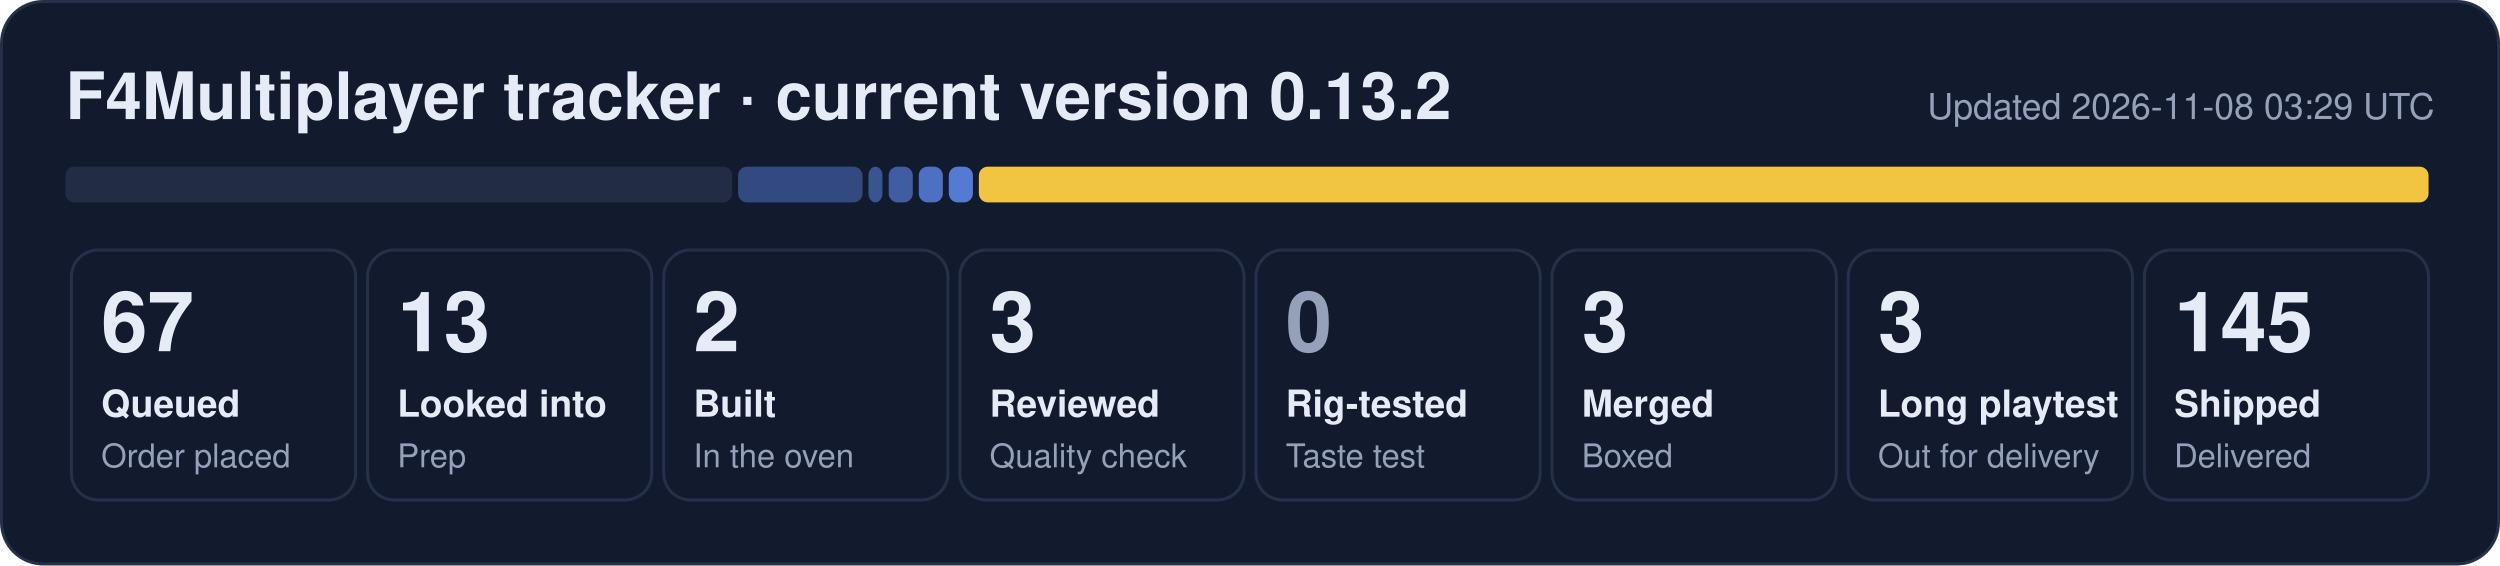
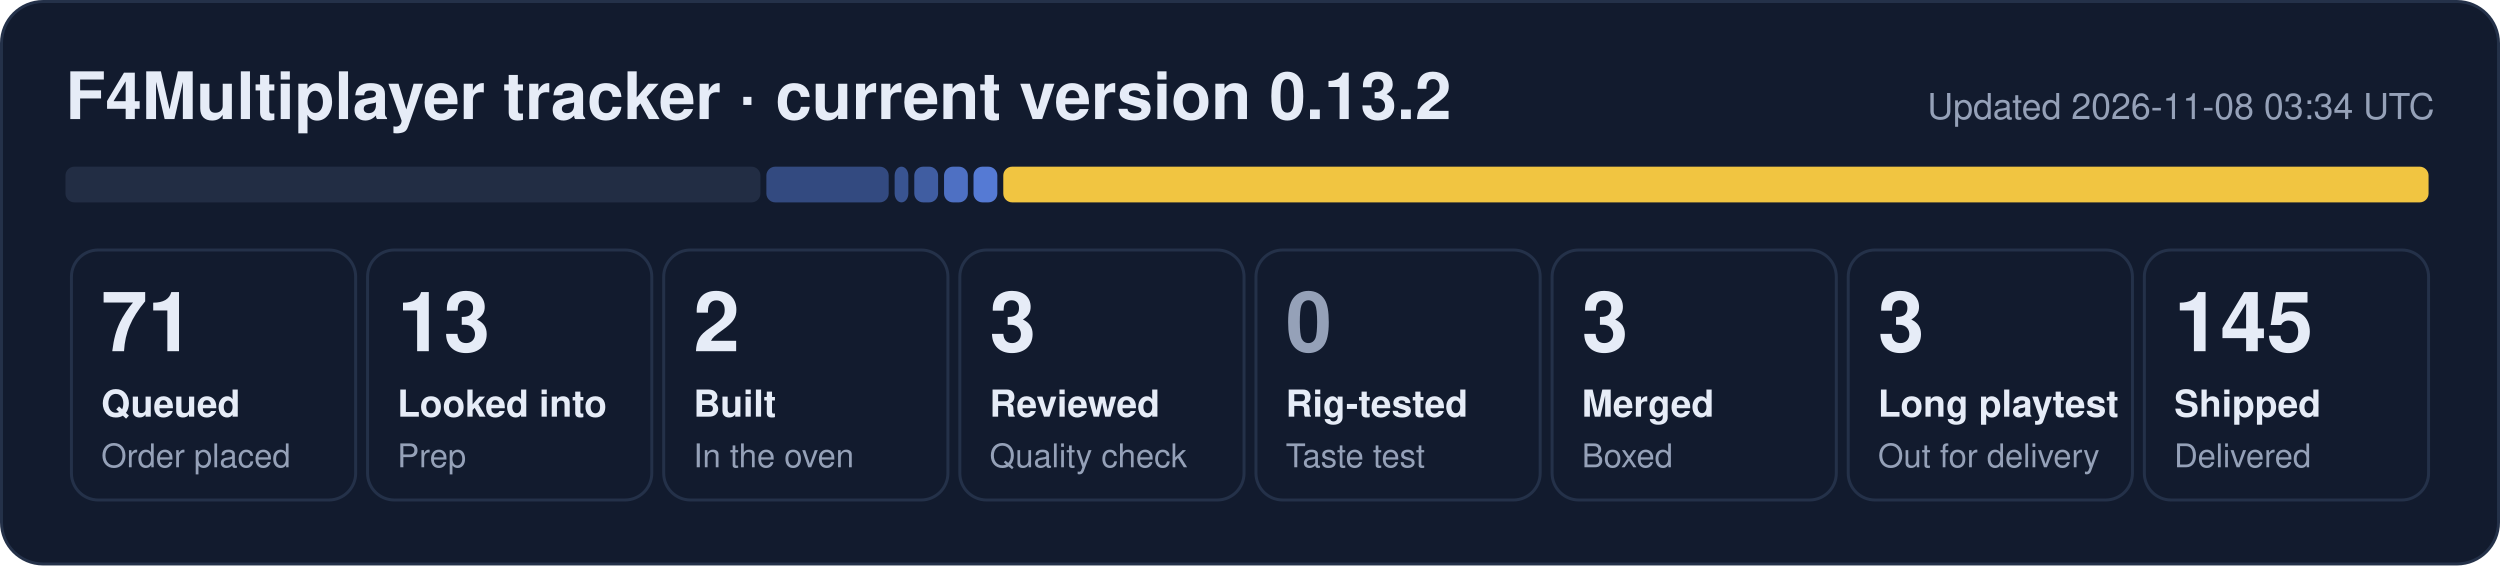
- <svg xmlns="http://www.w3.org/2000/svg" width="840" height="190" viewBox="0 0 840 190" role="img" aria-label="F4Multiplayer tracker: 67 queued, 13 looked into, 2 built, 3 reviewed, 3 merged, 3 long playtest, 145 shipped">
+ <svg xmlns="http://www.w3.org/2000/svg" width="840" height="190" viewBox="0 0 840 190" role="img" aria-label="F4Multiplayer tracker: 71 queued, 13 looked into, 2 built, 3 reviewed, 3 merged, 3 long playtest, 145 shipped">
  <rect x="0.5" y="0.5" width="839" height="189" rx="14" fill="#121b2e" stroke="#243149" />
  <text x="22" y="40" font-family="Segoe UI, Helvetica, Arial, sans-serif" font-size="22" font-weight="700" fill="#e6ecf7">F4Multiplayer tracker · current version 0.13.2</text>
-   <text x="818" y="40" font-family="Segoe UI, Helvetica, Arial, sans-serif" font-size="12" fill="#95a1b8" text-anchor="end">Updated 2026-11-08 03:29 UTC</text>
-   <rect x="22.0" y="56" width="224.0" height="12" rx="3" fill="#222d44" fill-opacity="1.00" />
-   <rect x="248.0" y="56" width="41.8" height="12" rx="3" fill="#5d86e8" fill-opacity="0.44" />
-   <rect x="291.8" y="56" width="4.7" height="12" rx="3" fill="#5d86e8" fill-opacity="0.53" />
-   <rect x="298.6" y="56" width="8.1" height="12" rx="3" fill="#5d86e8" fill-opacity="0.62" />
-   <rect x="308.7" y="56" width="8.1" height="12" rx="3" fill="#5d86e8" fill-opacity="0.80" />
-   <rect x="318.8" y="56" width="8.1" height="12" rx="3" fill="#5d86e8" fill-opacity="0.89" />
-   <rect x="328.9" y="56" width="487.1" height="12" rx="3" fill="#f5c842" fill-opacity="0.98" />
+   <text x="818" y="40" font-family="Segoe UI, Helvetica, Arial, sans-serif" font-size="12" fill="#95a1b8" text-anchor="end">Updated 2026-11-08 03:34 UTC</text>
+   <rect x="22.0" y="56" width="233.5" height="12" rx="3" fill="#222d44" fill-opacity="1.00" />
+   <rect x="257.5" y="56" width="41.1" height="12" rx="3" fill="#5d86e8" fill-opacity="0.44" />
+   <rect x="300.6" y="56" width="4.6" height="12" rx="3" fill="#5d86e8" fill-opacity="0.53" />
+   <rect x="307.2" y="56" width="8.0" height="12" rx="3" fill="#5d86e8" fill-opacity="0.62" />
+   <rect x="317.2" y="56" width="8.0" height="12" rx="3" fill="#5d86e8" fill-opacity="0.80" />
+   <rect x="327.1" y="56" width="8.0" height="12" rx="3" fill="#5d86e8" fill-opacity="0.89" />
+   <rect x="337.1" y="56" width="478.9" height="12" rx="3" fill="#f5c842" fill-opacity="0.98" />
  <rect x="24.0" y="84" width="95.5" height="84" rx="9" fill="none" stroke="#243149" />
-   <text x="34.0" y="118" font-family="Segoe UI, Helvetica, Arial, sans-serif" font-size="28" font-weight="800" fill="#e6ecf7">67</text>
+   <text x="34.0" y="118" font-family="Segoe UI, Helvetica, Arial, sans-serif" font-size="28" font-weight="800" fill="#e6ecf7">71</text>
  <text x="34.0" y="140" font-family="Segoe UI, Helvetica, Arial, sans-serif" font-size="12.5" font-weight="600" fill="#e6ecf7">Queued</text>
  <text x="34.0" y="157" font-family="Segoe UI, Helvetica, Arial, sans-serif" font-size="11" fill="#95a1b8">Order placed</text>
  <rect x="123.5" y="84" width="95.5" height="84" rx="9" fill="none" stroke="#243149" />
  <text x="133.5" y="118" font-family="Segoe UI, Helvetica, Arial, sans-serif" font-size="28" font-weight="800" fill="#e6ecf7">13</text>
  <text x="133.5" y="140" font-family="Segoe UI, Helvetica, Arial, sans-serif" font-size="12.5" font-weight="600" fill="#e6ecf7">Looked into</text>
  <text x="133.5" y="157" font-family="Segoe UI, Helvetica, Arial, sans-serif" font-size="11" fill="#95a1b8">Prep</text>
  <rect x="223.0" y="84" width="95.5" height="84" rx="9" fill="none" stroke="#243149" />
  <text x="233.0" y="118" font-family="Segoe UI, Helvetica, Arial, sans-serif" font-size="28" font-weight="800" fill="#e6ecf7">2</text>
  <text x="233.0" y="140" font-family="Segoe UI, Helvetica, Arial, sans-serif" font-size="12.5" font-weight="600" fill="#e6ecf7">Built</text>
  <text x="233.0" y="157" font-family="Segoe UI, Helvetica, Arial, sans-serif" font-size="11" fill="#95a1b8">In the oven</text>
  <rect x="322.5" y="84" width="95.5" height="84" rx="9" fill="none" stroke="#243149" />
  <text x="332.5" y="118" font-family="Segoe UI, Helvetica, Arial, sans-serif" font-size="28" font-weight="800" fill="#e6ecf7">3</text>
  <text x="332.5" y="140" font-family="Segoe UI, Helvetica, Arial, sans-serif" font-size="12.5" font-weight="600" fill="#e6ecf7">Reviewed</text>
  <text x="332.5" y="157" font-family="Segoe UI, Helvetica, Arial, sans-serif" font-size="11" fill="#95a1b8">Quality check</text>
  <rect x="422.0" y="84" width="95.5" height="84" rx="9" fill="none" stroke="#243149" />
  <text x="432.0" y="118" font-family="Segoe UI, Helvetica, Arial, sans-serif" font-size="28" font-weight="800" fill="#95a1b8">0</text>
  <text x="432.0" y="140" font-family="Segoe UI, Helvetica, Arial, sans-serif" font-size="12.5" font-weight="600" fill="#e6ecf7">Rig-tested</text>
  <text x="432.0" y="157" font-family="Segoe UI, Helvetica, Arial, sans-serif" font-size="11" fill="#95a1b8">Taste test</text>
  <rect x="521.5" y="84" width="95.5" height="84" rx="9" fill="none" stroke="#243149" />
  <text x="531.5" y="118" font-family="Segoe UI, Helvetica, Arial, sans-serif" font-size="28" font-weight="800" fill="#e6ecf7">3</text>
  <text x="531.5" y="140" font-family="Segoe UI, Helvetica, Arial, sans-serif" font-size="12.5" font-weight="600" fill="#e6ecf7">Merged</text>
  <text x="531.5" y="157" font-family="Segoe UI, Helvetica, Arial, sans-serif" font-size="11" fill="#95a1b8">Boxed</text>
  <rect x="621.0" y="84" width="95.5" height="84" rx="9" fill="none" stroke="#243149" />
  <text x="631.0" y="118" font-family="Segoe UI, Helvetica, Arial, sans-serif" font-size="28" font-weight="800" fill="#e6ecf7">3</text>
  <text x="631.0" y="140" font-family="Segoe UI, Helvetica, Arial, sans-serif" font-size="12.5" font-weight="600" fill="#e6ecf7">Long playtest</text>
  <text x="631.0" y="157" font-family="Segoe UI, Helvetica, Arial, sans-serif" font-size="11" fill="#95a1b8">Out for delivery</text>
  <rect x="720.5" y="84" width="95.5" height="84" rx="9" fill="none" stroke="#243149" />
  <text x="730.5" y="118" font-family="Segoe UI, Helvetica, Arial, sans-serif" font-size="28" font-weight="800" fill="#e6ecf7">145</text>
  <text x="730.5" y="140" font-family="Segoe UI, Helvetica, Arial, sans-serif" font-size="12.5" font-weight="600" fill="#e6ecf7">Shipped</text>
  <text x="730.5" y="157" font-family="Segoe UI, Helvetica, Arial, sans-serif" font-size="11" fill="#95a1b8">Delivered</text>
</svg>
